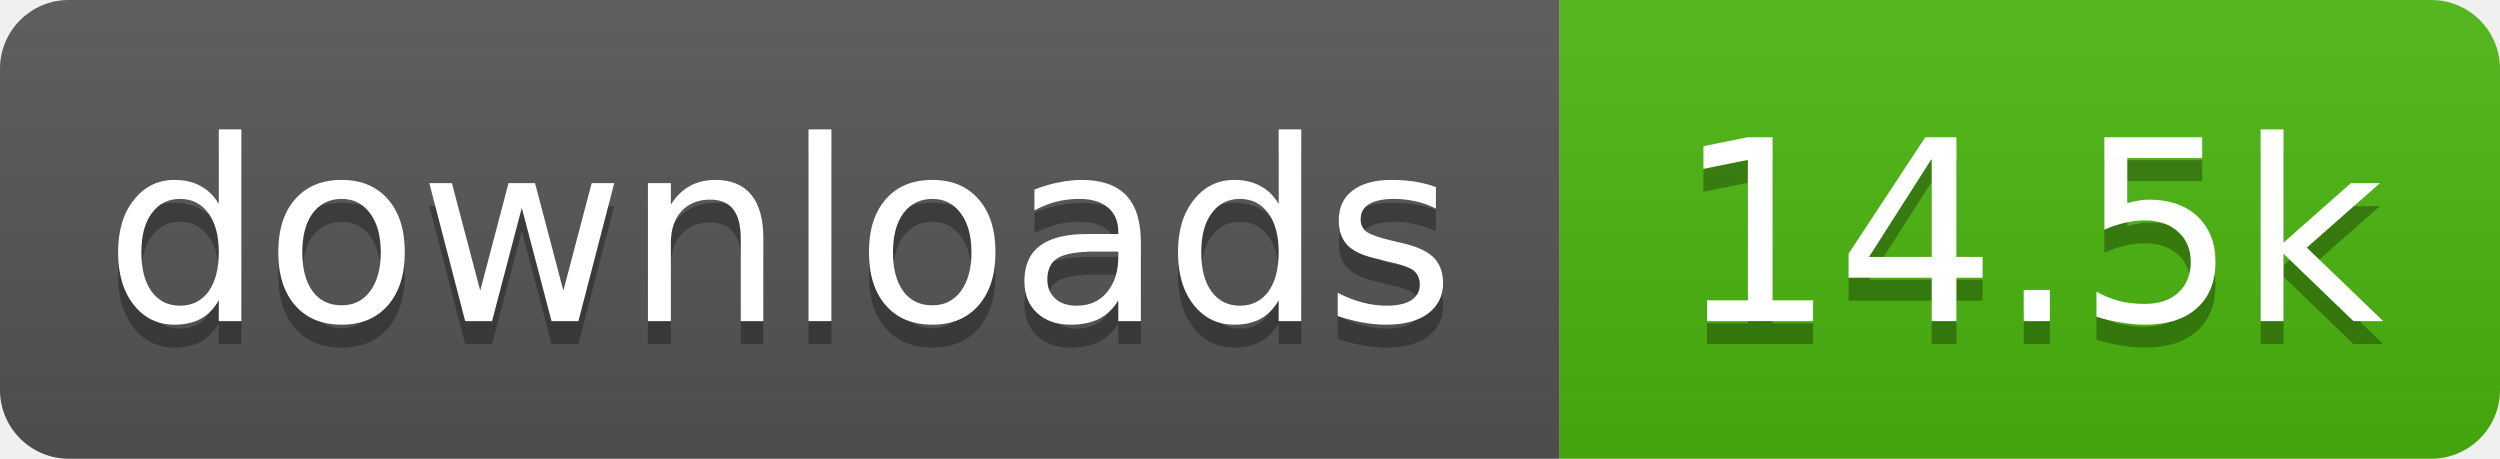
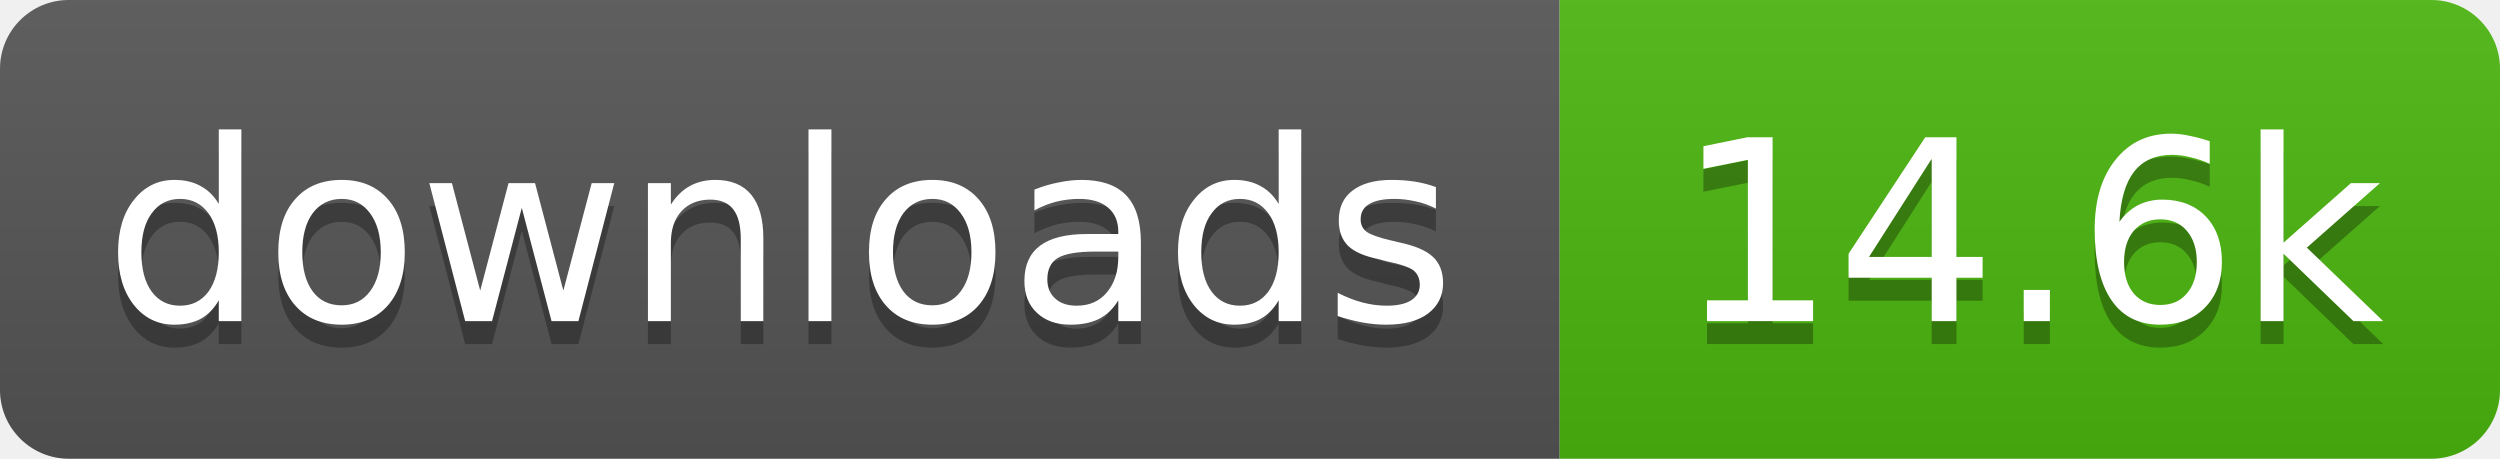
- <svg xmlns="http://www.w3.org/2000/svg" width="109" height="20" role="img" aria-label="downloads: 14.5k">
+ <svg xmlns="http://www.w3.org/2000/svg" width="109" height="20" role="img" aria-label="downloads: 14.6k">
  <linearGradient id="s" x2="0" y2="100%">
    <stop offset="0" stop-color="#bbb" stop-opacity=".1" />
    <stop offset="1" stop-opacity=".1" />
  </linearGradient>
  <clipPath id="r">
    <rect width="109" height="20" rx="3" fill="#fff" />
  </clipPath>
  <g clip-path="url(#r)">
    <rect width="68" height="20" fill="#555" />
    <rect x="68" width="41" height="20" fill="#4cb70e" />
    <rect width="109" height="20" fill="url(#s)" />
  </g>
  <g fill="#fff" text-anchor="middle" font-family="Verdana,Geneva,DejaVu Sans,sans-serif" text-rendering="geometricPrecision" font-size="11">
    <text aria-hidden="true" x="34" y="15" fill="#010101" fill-opacity=".3" textLength="58.4">downloads</text>
-     <text aria-hidden="true" x="88.5" y="15" fill="#010101" fill-opacity=".3" textLength="31.4">14.5k</text>
+     <text aria-hidden="true" x="88.5" y="15" fill="#010101" fill-opacity=".3" textLength="31.4">14.6k</text>
    <text x="34" y="14" textLength="58.4">downloads</text>
-     <text x="88.5" y="14" textLength="31.4">14.5k</text>
+     <text x="88.5" y="14" textLength="31.4">14.6k</text>
  </g>
</svg>
